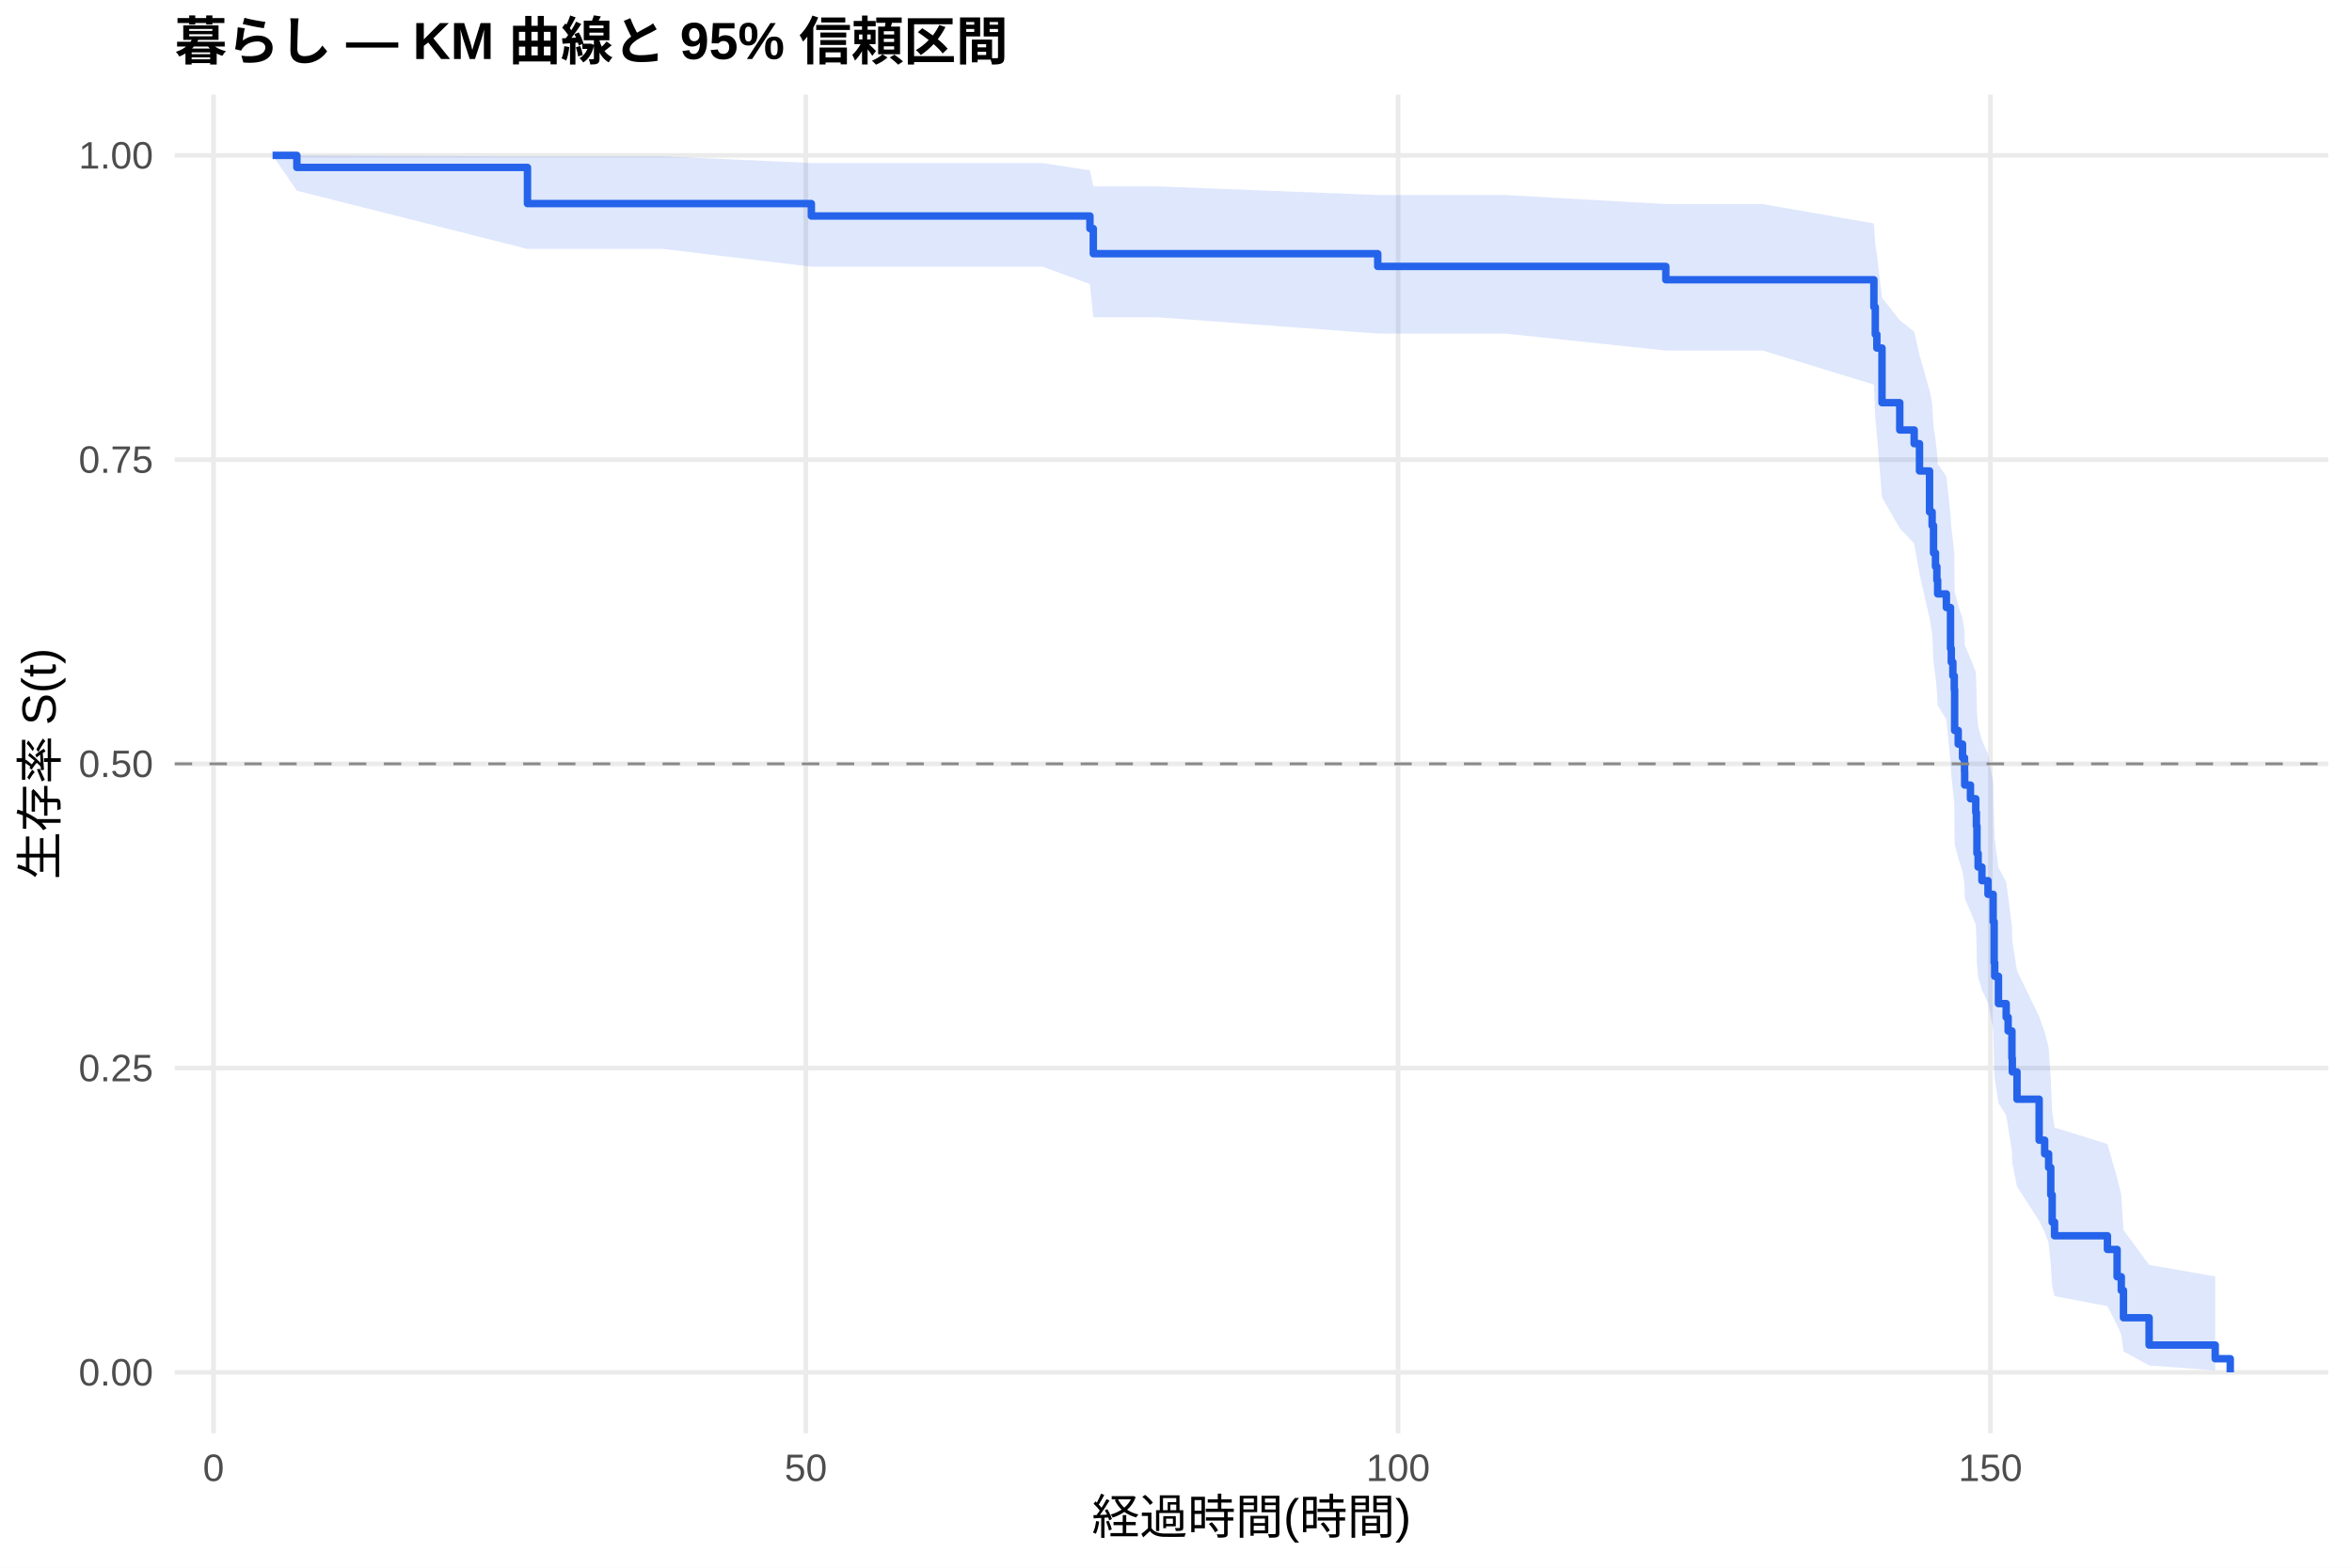
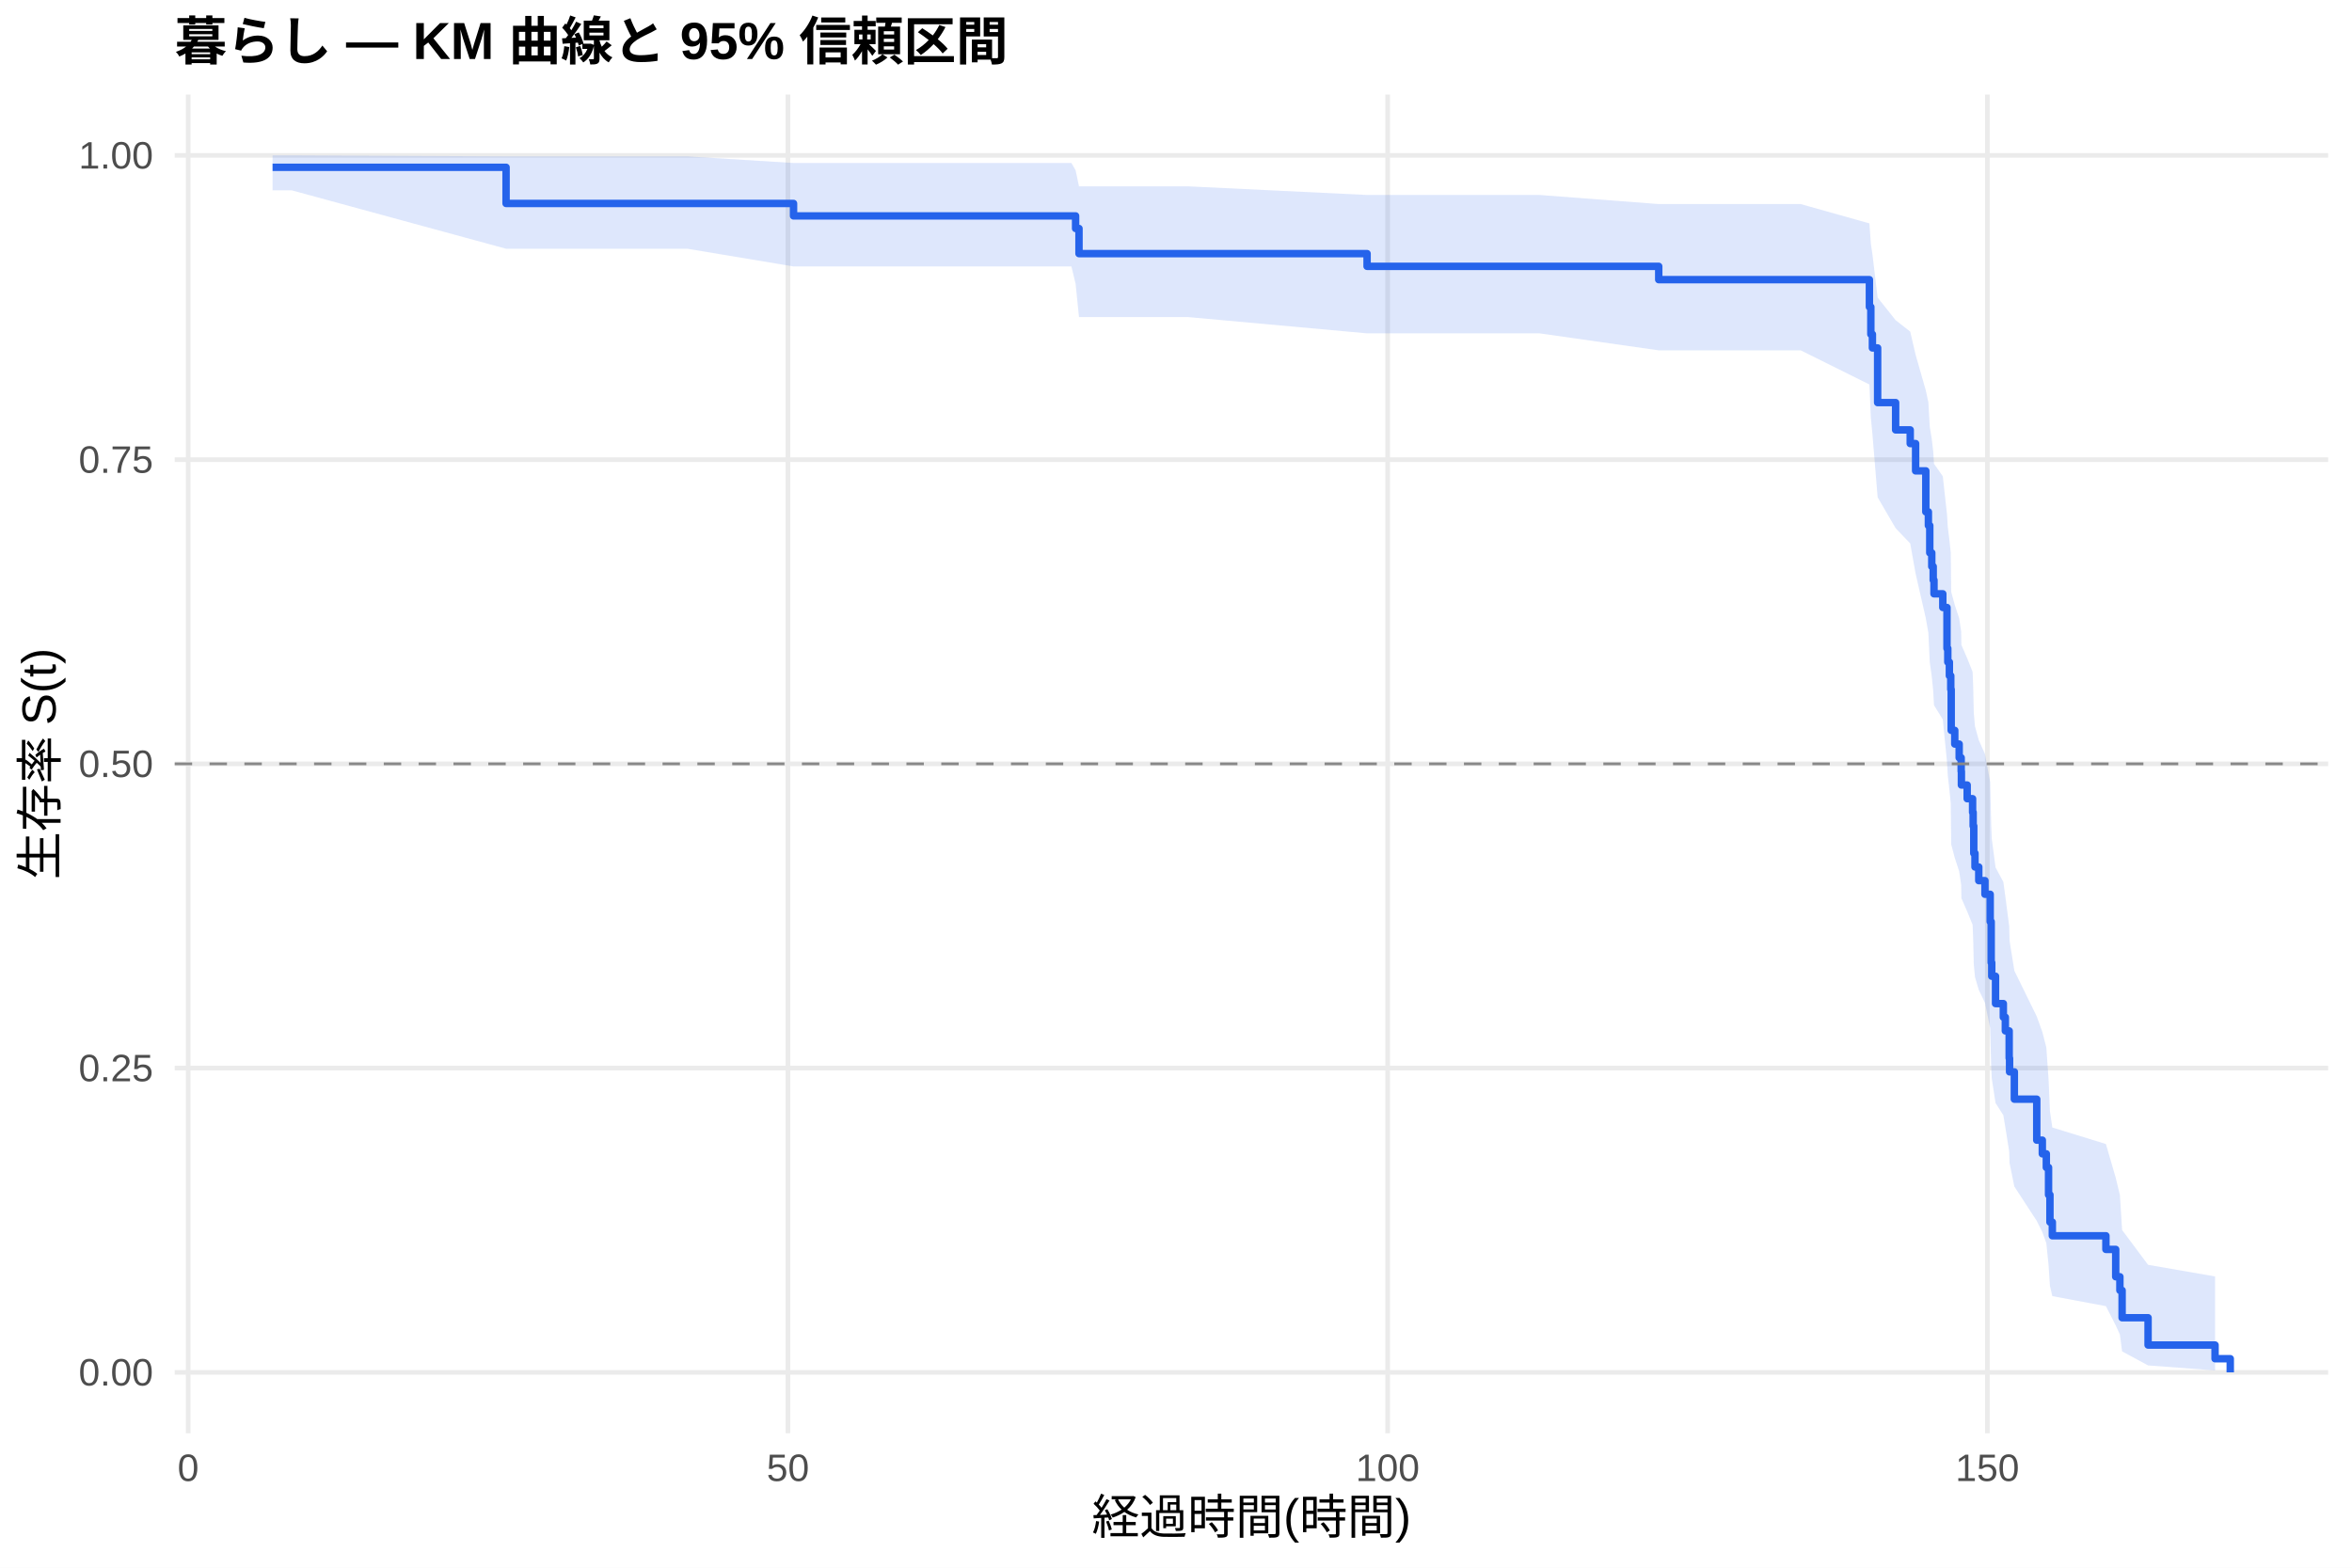
<svg xmlns="http://www.w3.org/2000/svg" width="540.00pt" height="360.00pt" viewBox="0 0 540.00 360.00">
  <g class="svglite">
    <defs>
      <style type="text/css">
    .svglite line, .svglite polyline, .svglite polygon, .svglite path, .svglite rect, .svglite circle {
      fill: none;
      stroke: #000000;
      stroke-linecap: round;
      stroke-linejoin: round;
      stroke-miterlimit: 10.00;
    }
    .svglite text {
      white-space: pre;
    }
    .svglite g.glyphgroup path {
      fill: inherit;
      stroke: none;
    }
  </style>
    </defs>
    <rect width="100%" height="100%" style="stroke: none; fill: #FFFFFF;" />
    <defs>
      <clipPath id="cpMC4wMHw1NDAuMDB8MC4wMHwzNjAuMDA=">
        <rect x="0.00" y="0.00" width="540.00" height="360.00" />
      </clipPath>
    </defs>
    <g clip-path="url(#cpMC4wMHw1NDAuMDB8MC4wMHwzNjAuMDA=)">
      <rect x="0" y="0.00" width="540.00" height="360.00" style="stroke-width: 1.07; stroke: none; fill: #FFFFFF;" />
    </g>
    <defs>
      <clipPath id="cpNDAuMTF8NTM0LjUyfDIxLjcxfDMyOS4xMg==">
        <rect x="40.11" y="21.71" width="494.41" height="307.41" />
      </clipPath>
    </defs>
    <g clip-path="url(#cpNDAuMTF8NTM0LjUyfDIxLjcxfDMyOS4xMg==)">
      <polyline points="40.11,315.14 534.52,315.14 " style="stroke-width: 1.07; stroke: #EBEBEB; stroke-linecap: butt;" />
      <polyline points="40.11,245.28 534.52,245.28 " style="stroke-width: 1.07; stroke: #EBEBEB; stroke-linecap: butt;" />
      <polyline points="40.11,175.41 534.52,175.41 " style="stroke-width: 1.07; stroke: #EBEBEB; stroke-linecap: butt;" />
      <polyline points="40.11,105.55 534.52,105.55 " style="stroke-width: 1.07; stroke: #EBEBEB; stroke-linecap: butt;" />
      <polyline points="40.11,35.68 534.52,35.68 " style="stroke-width: 1.07; stroke: #EBEBEB; stroke-linecap: butt;" />
-       <polyline points="49.03,329.12 49.03,21.71 " style="stroke-width: 1.07; stroke: #EBEBEB; stroke-linecap: butt;" />
-       <polyline points="185.01,329.12 185.01,21.71 " style="stroke-width: 1.07; stroke: #EBEBEB; stroke-linecap: butt;" />
-       <polyline points="320.99,329.12 320.99,21.71 " style="stroke-width: 1.07; stroke: #EBEBEB; stroke-linecap: butt;" />
-       <polyline points="456.97,329.12 456.97,21.71 " style="stroke-width: 1.07; stroke: #EBEBEB; stroke-linecap: butt;" />
-       <polygon points="62.58,35.68 68.16,35.68 121.10,35.91 128.85,35.91 152.29,35.91 186.28,37.44 239.36,37.44 250.24,39.12 251.01,42.80 265.78,42.80 316.32,44.78 329.24,44.78 345.52,44.78 382.46,46.87 404.71,46.87 430.23,51.31 430.55,55.97 430.91,58.38 432.09,68.36 436.17,73.54 439.48,76.17 440.70,81.50 443.01,89.67 443.60,92.43 443.92,98.01 444.37,100.83 444.69,103.66 444.87,106.52 446.87,109.39 447.82,118.09 448.00,121.03 448.36,123.98 448.68,126.94 448.77,135.92 449.59,138.95 450.58,141.98 451.04,145.04 451.08,148.10 452.40,151.18 453.62,154.28 453.76,157.39 453.89,163.65 454.16,166.81 455.03,169.98 456.43,173.16 457.61,179.57 457.84,189.31 457.97,192.59 458.83,199.20 460.60,202.53 461.05,205.88 461.92,212.64 462.01,216.04 463.09,222.92 468.17,233.42 469.44,236.97 470.35,240.54 470.84,247.79 471.16,255.17 471.71,258.92 483.85,262.72 486.07,270.45 487.03,274.40 487.53,282.46 493.42,290.46 508.60,293.12 508.60,314.70 493.42,313.55 487.53,310.33 487.03,306.45 486.07,304.36 483.85,299.94 471.71,297.65 471.16,295.30 470.84,290.46 470.35,285.48 469.44,282.93 468.17,280.36 463.09,272.48 462.01,267.10 461.92,264.38 461.05,258.88 460.60,256.10 458.83,253.30 457.97,247.64 457.84,244.79 457.61,236.13 456.43,230.28 455.03,227.33 454.16,224.36 453.89,221.39 453.76,215.38 453.62,212.36 452.40,209.32 451.08,206.27 451.04,203.20 450.58,200.12 449.59,197.02 448.77,193.91 448.68,184.48 448.36,181.31 448.00,178.13 447.82,174.93 446.87,165.23 444.87,161.96 444.69,158.68 444.37,155.38 443.92,152.06 443.60,145.37 443.01,142.00 440.70,131.76 439.48,124.82 436.17,121.31 432.09,114.22 430.91,99.66 430.55,95.93 430.23,88.32 404.71,80.49 382.46,80.49 345.52,76.59 329.24,76.59 316.32,76.59 265.78,72.85 251.01,72.85 250.24,65.22 239.36,61.24 186.28,61.24 152.29,57.17 128.85,57.17 121.10,57.17 68.16,43.79 62.58,35.68 " style="stroke-width: 0.00; stroke: none; stroke-linecap: butt; fill: #2563EB; fill-opacity: 0.15;" />
-       <polyline points="62.58,35.68 68.16,35.68 121.10,35.91 128.85,35.91 152.29,35.91 186.28,37.44 239.36,37.44 250.24,39.12 251.01,42.80 265.78,42.80 316.32,44.78 329.24,44.78 345.52,44.78 382.46,46.87 404.71,46.87 430.23,51.31 430.55,55.97 430.91,58.38 432.09,68.36 436.17,73.54 439.48,76.17 440.70,81.50 443.01,89.67 443.60,92.43 443.92,98.01 444.37,100.83 444.69,103.66 444.87,106.52 446.87,109.39 447.82,118.09 448.00,121.03 448.36,123.98 448.68,126.94 448.77,135.92 449.59,138.95 450.58,141.98 451.04,145.04 451.08,148.10 452.40,151.18 453.62,154.28 453.76,157.39 453.89,163.65 454.16,166.81 455.03,169.98 456.43,173.16 457.61,179.57 457.84,189.31 457.97,192.59 458.83,199.20 460.60,202.53 461.05,205.88 461.92,212.64 462.01,216.04 463.09,222.92 468.17,233.42 469.44,236.97 470.35,240.54 470.84,247.79 471.16,255.17 471.71,258.92 483.85,262.72 486.07,270.45 487.03,274.40 487.53,282.46 493.42,290.46 508.60,293.12 " style="stroke-width: 1.07; stroke: none; stroke-linecap: butt;" />
-       <polyline points="508.60,314.70 493.42,313.55 487.53,310.33 487.03,306.45 486.07,304.36 483.85,299.94 471.71,297.65 471.16,295.30 470.84,290.46 470.35,285.48 469.44,282.93 468.17,280.36 463.09,272.48 462.01,267.10 461.92,264.38 461.05,258.88 460.60,256.10 458.83,253.30 457.97,247.64 457.84,244.79 457.61,236.13 456.43,230.28 455.03,227.33 454.16,224.36 453.89,221.39 453.76,215.38 453.62,212.36 452.40,209.32 451.08,206.27 451.04,203.20 450.58,200.12 449.59,197.02 448.77,193.91 448.68,184.48 448.36,181.31 448.00,178.13 447.82,174.93 446.87,165.23 444.87,161.96 444.69,158.68 444.37,155.38 443.92,152.06 443.60,145.37 443.01,142.00 440.70,131.76 439.48,124.82 436.17,121.31 432.09,114.22 430.91,99.66 430.55,95.93 430.23,88.32 404.71,80.49 382.46,80.49 345.52,76.59 329.24,76.59 316.32,76.59 265.78,72.85 251.01,72.85 250.24,65.22 239.36,61.24 186.28,61.24 152.29,57.17 128.85,57.17 121.10,57.17 68.16,43.79 62.58,35.68 " style="stroke-width: 1.07; stroke: none; stroke-linecap: butt;" />
-       <polyline points="62.58,35.68 68.16,35.68 68.16,38.45 121.10,38.45 121.10,46.75 128.85,46.75 128.85,46.75 152.29,46.75 152.29,46.75 186.28,46.75 186.28,49.60 239.36,49.60 239.36,49.60 250.24,49.60 250.24,52.49 251.01,52.49 251.01,58.26 265.78,58.26 265.78,58.26 316.32,58.26 316.32,61.18 329.24,61.18 329.24,61.18 345.52,61.18 345.52,61.18 382.46,61.18 382.46,64.24 404.71,64.24 404.71,64.24 430.23,64.24 430.23,70.51 430.55,70.51 430.55,76.79 430.91,76.79 430.91,79.92 432.09,79.92 432.09,92.47 436.17,92.47 436.17,98.74 439.48,98.74 439.48,101.88 440.70,101.88 440.70,108.15 443.01,108.15 443.01,117.56 443.60,117.56 443.60,120.69 443.92,120.69 443.92,126.97 444.37,126.97 444.37,130.10 444.69,130.10 444.69,133.24 444.87,133.24 444.87,136.38 446.87,136.38 446.87,139.51 447.82,139.51 447.82,148.92 448.00,148.92 448.00,152.06 448.36,152.06 448.36,155.19 448.68,155.19 448.68,158.33 448.77,158.33 448.77,167.74 449.59,167.74 449.59,170.87 450.58,170.87 450.58,174.01 451.04,174.01 451.04,177.15 451.08,177.15 451.08,180.28 452.40,180.28 452.40,183.42 453.62,183.42 453.62,186.56 453.76,186.56 453.76,189.69 453.89,189.69 453.89,195.96 454.16,195.96 454.16,199.10 455.03,199.10 455.03,202.24 456.43,202.24 456.43,205.37 457.61,205.37 457.61,211.65 457.84,211.65 457.84,221.06 457.97,221.06 457.97,224.19 458.83,224.19 458.83,230.46 460.60,230.46 460.60,233.60 461.05,233.60 461.05,236.74 461.92,236.74 461.92,243.01 462.01,243.01 462.01,246.15 463.09,246.15 463.09,252.42 468.17,252.42 468.17,261.83 469.44,261.83 469.44,264.96 470.35,264.96 470.35,268.10 470.84,268.10 470.84,274.37 471.16,274.37 471.16,280.64 471.71,280.64 471.71,283.78 483.85,283.78 483.85,286.92 486.07,286.92 486.07,293.19 487.03,293.19 487.03,296.33 487.53,296.33 487.53,302.60 493.42,302.60 493.42,308.87 508.60,308.87 508.60,312.01 512.05,312.01 512.05,315.14 " style="stroke-width: 1.71; stroke: #2563EB; stroke-linecap: butt;" />
+       <polyline points="43.21,329.12 43.21,21.71 " style="stroke-width: 1.07; stroke: #EBEBEB; stroke-linecap: butt;" />
+       <polyline points="180.90,329.12 180.90,21.71 " style="stroke-width: 1.07; stroke: #EBEBEB; stroke-linecap: butt;" />
+       <polyline points="318.59,329.12 318.59,21.71 " style="stroke-width: 1.07; stroke: #EBEBEB; stroke-linecap: butt;" />
+       <polyline points="456.28,329.12 456.28,21.71 " style="stroke-width: 1.07; stroke: #EBEBEB; stroke-linecap: butt;" />
+       <polygon points="62.58,35.68 66.99,35.68 116.19,35.91 134.09,35.91 157.82,35.91 182.19,37.43 245.99,37.43 246.95,39.11 247.73,42.79 272.74,42.79 313.87,44.77 337.00,44.77 353.47,44.77 380.83,46.86 413.42,46.86 429.20,51.30 429.53,55.96 429.89,58.36 431.09,68.34 435.22,73.52 438.57,76.15 439.81,81.48 442.15,89.65 442.74,92.41 443.06,97.99 443.52,100.81 443.85,103.65 444.03,106.50 446.05,109.37 447.01,118.08 447.20,121.01 447.56,123.96 447.88,126.93 447.98,135.91 448.80,138.93 449.81,141.97 450.27,145.02 450.32,148.09 451.65,151.17 452.89,154.27 453.02,157.38 453.16,163.64 453.44,166.79 454.31,169.96 455.73,173.15 456.93,179.56 457.16,189.30 457.29,192.58 458.16,199.19 459.95,202.52 460.41,205.87 461.29,212.63 461.38,216.04 462.48,222.92 467.62,233.41 468.90,236.96 469.82,240.54 470.33,247.78 470.65,255.17 471.20,258.92 483.50,262.71 485.75,270.45 486.71,274.40 487.22,282.46 493.18,290.45 508.56,293.12 508.56,314.70 493.18,313.55 487.22,310.33 486.71,306.45 485.75,304.36 483.50,299.94 471.20,297.64 470.65,295.29 470.33,290.46 469.82,285.47 468.90,282.93 467.62,280.36 462.48,272.47 461.38,267.10 461.29,264.38 460.41,258.87 459.95,256.09 458.16,253.29 457.29,247.64 457.16,244.78 456.93,236.12 455.73,230.27 454.31,227.32 453.44,224.35 453.16,221.37 453.02,215.37 452.89,212.35 451.65,209.31 450.32,206.25 450.27,203.18 449.81,200.10 448.80,197.00 447.98,193.89 447.88,184.47 447.56,181.30 447.20,178.11 447.01,174.91 446.05,165.21 444.03,161.94 443.85,158.66 443.52,155.36 443.06,152.04 442.74,145.35 442.15,141.98 439.81,131.74 438.57,124.80 435.22,121.29 431.09,114.20 429.89,99.63 429.53,95.90 429.20,88.29 413.42,80.45 380.83,80.45 353.47,76.55 337.00,76.55 313.87,76.55 272.74,72.81 247.73,72.81 246.95,65.17 245.99,61.19 182.19,61.19 157.82,57.12 134.09,57.12 116.19,57.12 66.99,43.71 62.58,43.71 " style="stroke-width: 0.00; stroke: none; stroke-linecap: butt; fill: #2563EB; fill-opacity: 0.15;" />
+       <polyline points="62.58,35.68 66.99,35.68 116.19,35.91 134.09,35.91 157.82,35.91 182.19,37.43 245.99,37.43 246.95,39.11 247.73,42.79 272.74,42.79 313.87,44.77 337.00,44.77 353.47,44.77 380.83,46.86 413.42,46.86 429.20,51.30 429.53,55.96 429.89,58.36 431.09,68.34 435.22,73.52 438.57,76.15 439.81,81.48 442.15,89.65 442.74,92.41 443.06,97.99 443.52,100.81 443.85,103.65 444.03,106.50 446.05,109.37 447.01,118.08 447.20,121.01 447.56,123.96 447.88,126.93 447.98,135.91 448.80,138.93 449.81,141.97 450.27,145.02 450.32,148.09 451.65,151.17 452.89,154.27 453.02,157.38 453.16,163.64 453.44,166.79 454.31,169.96 455.73,173.15 456.93,179.56 457.16,189.30 457.29,192.58 458.16,199.19 459.95,202.52 460.41,205.87 461.29,212.63 461.38,216.04 462.48,222.92 467.62,233.41 468.90,236.96 469.82,240.54 470.33,247.78 470.65,255.17 471.20,258.92 483.50,262.71 485.75,270.45 486.71,274.40 487.22,282.46 493.18,290.45 508.56,293.12 " style="stroke-width: 1.07; stroke: none; stroke-linecap: butt;" />
+       <polyline points="508.56,314.70 493.18,313.55 487.22,310.33 486.71,306.45 485.75,304.36 483.50,299.94 471.20,297.64 470.65,295.29 470.33,290.46 469.82,285.47 468.90,282.93 467.62,280.36 462.48,272.47 461.38,267.10 461.29,264.38 460.41,258.87 459.95,256.09 458.16,253.29 457.29,247.64 457.16,244.78 456.93,236.12 455.73,230.27 454.31,227.32 453.44,224.35 453.16,221.37 453.02,215.37 452.89,212.35 451.65,209.31 450.32,206.25 450.27,203.18 449.81,200.10 448.80,197.00 447.98,193.89 447.88,184.47 447.56,181.30 447.20,178.11 447.01,174.91 446.05,165.21 444.03,161.94 443.85,158.66 443.52,155.36 443.06,152.04 442.74,145.35 442.15,141.98 439.81,131.74 438.57,124.80 435.22,121.29 431.09,114.20 429.89,99.63 429.53,95.90 429.20,88.29 413.42,80.45 380.83,80.45 353.47,76.55 337.00,76.55 313.87,76.55 272.74,72.81 247.73,72.81 246.95,65.17 245.99,61.19 182.19,61.19 157.82,57.12 134.09,57.12 116.19,57.12 66.99,43.71 62.58,43.71 " style="stroke-width: 1.07; stroke: none; stroke-linecap: butt;" />
+       <polyline points="62.58,38.42 66.99,38.42 66.99,38.42 116.19,38.42 116.19,46.72 134.09,46.72 134.09,46.72 157.82,46.72 157.82,46.72 182.19,46.72 182.19,49.58 245.99,49.58 245.99,49.58 246.95,49.58 246.95,52.47 247.73,52.47 247.73,58.24 272.74,58.24 272.74,58.24 313.87,58.24 313.87,61.16 337.00,61.16 337.00,61.16 353.47,61.16 353.47,61.16 380.83,61.16 380.83,64.22 413.42,64.22 413.42,64.22 429.20,64.22 429.20,70.49 429.53,70.49 429.53,76.76 429.89,76.76 429.89,79.90 431.09,79.90 431.09,92.45 435.22,92.45 435.22,98.72 438.57,98.72 438.57,101.86 439.81,101.86 439.81,108.13 442.15,108.13 442.15,117.54 442.74,117.54 442.74,120.68 443.06,120.68 443.06,126.95 443.52,126.95 443.52,130.09 443.85,130.09 443.85,133.22 444.03,133.22 444.03,136.36 446.05,136.36 446.05,139.50 447.01,139.50 447.01,148.90 447.20,148.90 447.20,152.04 447.56,152.04 447.56,155.18 447.88,155.18 447.88,158.31 447.98,158.31 447.98,167.72 448.80,167.72 448.80,170.86 449.81,170.86 449.81,174.00 450.27,174.00 450.27,177.13 450.32,177.13 450.32,180.27 451.65,180.27 451.65,183.41 452.89,183.41 452.89,186.54 453.02,186.54 453.02,189.68 453.16,189.68 453.16,195.95 453.44,195.95 453.44,199.09 454.31,199.09 454.31,202.23 455.73,202.23 455.73,205.36 456.93,205.36 456.93,211.64 457.16,211.64 457.16,221.05 457.29,221.05 457.29,224.18 458.16,224.18 458.16,230.46 459.95,230.46 459.95,233.59 460.41,233.59 460.41,236.73 461.29,236.73 461.29,243.00 461.38,243.00 461.38,246.14 462.48,246.14 462.48,252.41 467.62,252.41 467.62,261.82 468.90,261.82 468.90,264.96 469.82,264.96 469.82,268.09 470.33,268.09 470.33,274.37 470.65,274.37 470.65,280.64 471.20,280.64 471.20,283.78 483.50,283.78 483.50,286.91 485.75,286.91 485.75,293.19 486.71,293.19 486.71,296.32 487.22,296.32 487.22,302.60 493.18,302.60 493.18,308.87 508.56,308.87 508.56,312.01 512.05,312.01 512.05,315.14 " style="stroke-width: 1.71; stroke: #2563EB; stroke-linecap: butt;" />
      <line x1="40.11" y1="175.41" x2="534.52" y2="175.41" style="stroke-width: 0.64; stroke: #888888; stroke-dasharray: 4.00,4.00; stroke-linecap: butt;" />
    </g>
    <g clip-path="url(#cpMC4wMHw1NDAuMDB8MC4wMHwzNjAuMDA=)">
      <text x="35.18" y="318.17" text-anchor="end" style="font-size: 8.80px;fill: #4D4D4D; font-family: &quot;Liberation Sans&quot;;" textLength="17.11px" lengthAdjust="spacingAndGlyphs">0.00</text>
      <text x="35.18" y="248.30" text-anchor="end" style="font-size: 8.80px;fill: #4D4D4D; font-family: &quot;Liberation Sans&quot;;" textLength="17.11px" lengthAdjust="spacingAndGlyphs">0.25</text>
      <text x="35.18" y="178.44" text-anchor="end" style="font-size: 8.80px;fill: #4D4D4D; font-family: &quot;Liberation Sans&quot;;" textLength="17.11px" lengthAdjust="spacingAndGlyphs">0.50</text>
      <text x="35.18" y="108.57" text-anchor="end" style="font-size: 8.80px;fill: #4D4D4D; font-family: &quot;Liberation Sans&quot;;" textLength="17.11px" lengthAdjust="spacingAndGlyphs">0.75</text>
      <text x="35.18" y="38.71" text-anchor="end" style="font-size: 8.80px;fill: #4D4D4D; font-family: &quot;Liberation Sans&quot;;" textLength="17.11px" lengthAdjust="spacingAndGlyphs">1.00</text>
-       <text x="49.03" y="340.10" text-anchor="middle" style="font-size: 8.80px;fill: #4D4D4D; font-family: &quot;Liberation Sans&quot;;" textLength="4.89px" lengthAdjust="spacingAndGlyphs">0</text>
-       <text x="185.01" y="340.10" text-anchor="middle" style="font-size: 8.80px;fill: #4D4D4D; font-family: &quot;Liberation Sans&quot;;" textLength="9.78px" lengthAdjust="spacingAndGlyphs">50</text>
-       <text x="320.99" y="340.10" text-anchor="middle" style="font-size: 8.80px;fill: #4D4D4D; font-family: &quot;Liberation Sans&quot;;" textLength="14.67px" lengthAdjust="spacingAndGlyphs">100</text>
-       <text x="456.97" y="340.10" text-anchor="middle" style="font-size: 8.80px;fill: #4D4D4D; font-family: &quot;Liberation Sans&quot;;" textLength="14.67px" lengthAdjust="spacingAndGlyphs">150</text>
+       <text x="43.21" y="340.10" text-anchor="middle" style="font-size: 8.80px;fill: #4D4D4D; font-family: &quot;Liberation Sans&quot;;" textLength="4.89px" lengthAdjust="spacingAndGlyphs">0</text>
+       <text x="180.90" y="340.10" text-anchor="middle" style="font-size: 8.80px;fill: #4D4D4D; font-family: &quot;Liberation Sans&quot;;" textLength="9.78px" lengthAdjust="spacingAndGlyphs">50</text>
+       <text x="318.59" y="340.10" text-anchor="middle" style="font-size: 8.80px;fill: #4D4D4D; font-family: &quot;Liberation Sans&quot;;" textLength="14.67px" lengthAdjust="spacingAndGlyphs">100</text>
+       <text x="456.28" y="340.10" text-anchor="middle" style="font-size: 8.80px;fill: #4D4D4D; font-family: &quot;Liberation Sans&quot;;" textLength="14.67px" lengthAdjust="spacingAndGlyphs">150</text>
      <text x="287.32" y="352.24" text-anchor="middle" style="font-size: 11.00px; font-family: &quot;Liberation Sans&quot;;" textLength="73.31px" lengthAdjust="spacingAndGlyphs">経過時間(時間)</text>
      <text transform="translate(13.05,175.41) rotate(-90)" text-anchor="middle" style="font-size: 11.00px; font-family: &quot;Liberation Sans&quot;;" textLength="53.78px" lengthAdjust="spacingAndGlyphs">生存率 S(t)</text>
      <text x="40.11" y="13.74" style="font-size: 12.00px; font-weight: bold; font-family: &quot;Liberation Sans&quot;;" textLength="191.33px" lengthAdjust="spacingAndGlyphs">暮らし — KM 曲線と 95% 信頼区間</text>
    </g>
  </g>
</svg>
